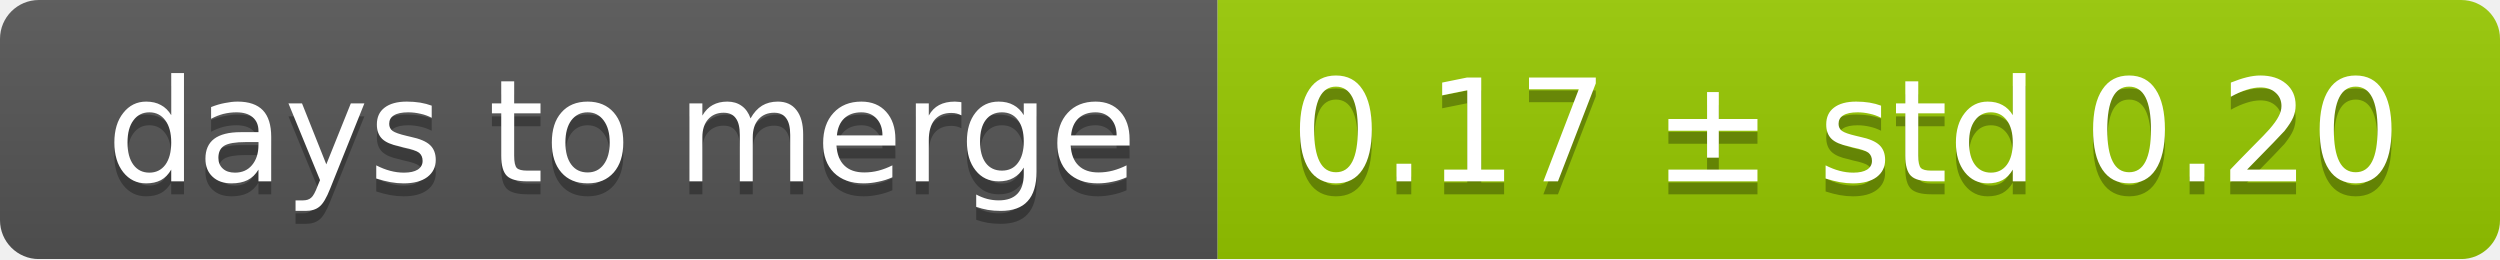
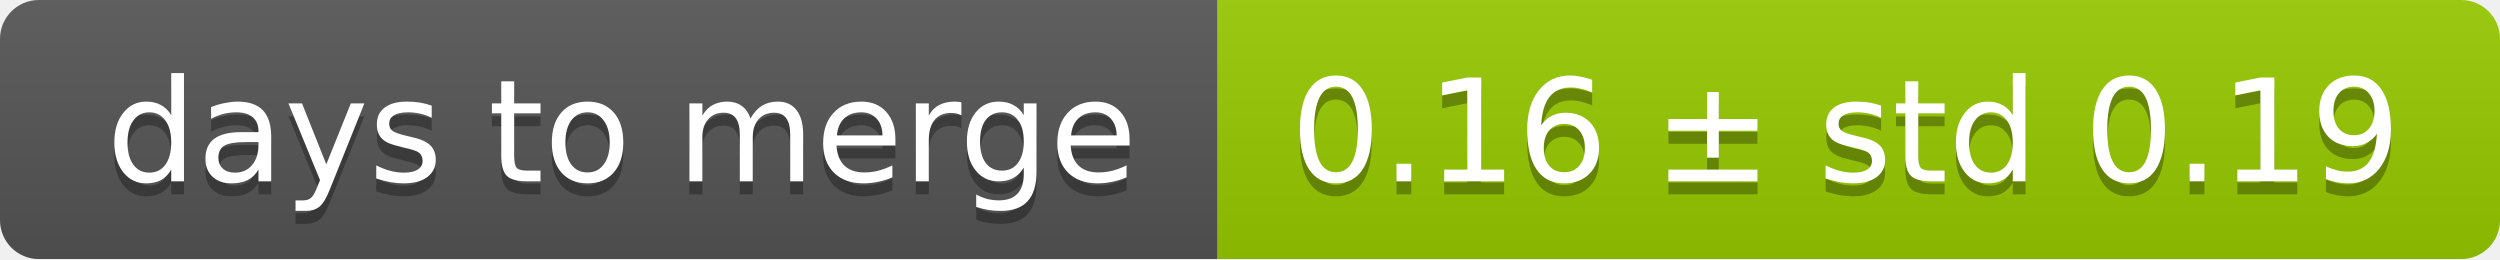
<svg xmlns="http://www.w3.org/2000/svg" width="193" height="20">
  <linearGradient id="smooth" x2="0" y2="100%">
    <stop offset="0" stop-color="#bbb" stop-opacity=".1" />
    <stop offset="1" stop-opacity=".1" />
  </linearGradient>
  <mask id="round">
    <rect width="193" height="20" rx="3" fill="#fff" />
  </mask>
  <g mask="url(#round)">
    <rect width="94" height="20" fill="#555" />
    <rect x="94" width="99" height="20" fill="#97ca00" />
    <rect width="193" height="20" fill="url(#smooth)" />
  </g>
  <g fill="#fff" text-anchor="middle" font-family="DejaVu Sans,Verdana,Geneva,sans-serif" font-size="11">
    <text x="48" y="15" fill="#010101" fill-opacity=".3">days to merge</text>
    <text x="48" y="14">days to merge</text>
-     <text x="142.5" y="15" fill="#010101" fill-opacity=".3">0.17 ± std 0.20</text>
-     <text x="142.5" y="14">0.17 ± std 0.20</text>
+     <text x="142.5" y="15" fill="#010101" fill-opacity=".3">0.16 ± std 0.19</text>
+     <text x="142.5" y="14">0.16 ± std 0.19</text>
  </g>
</svg>
